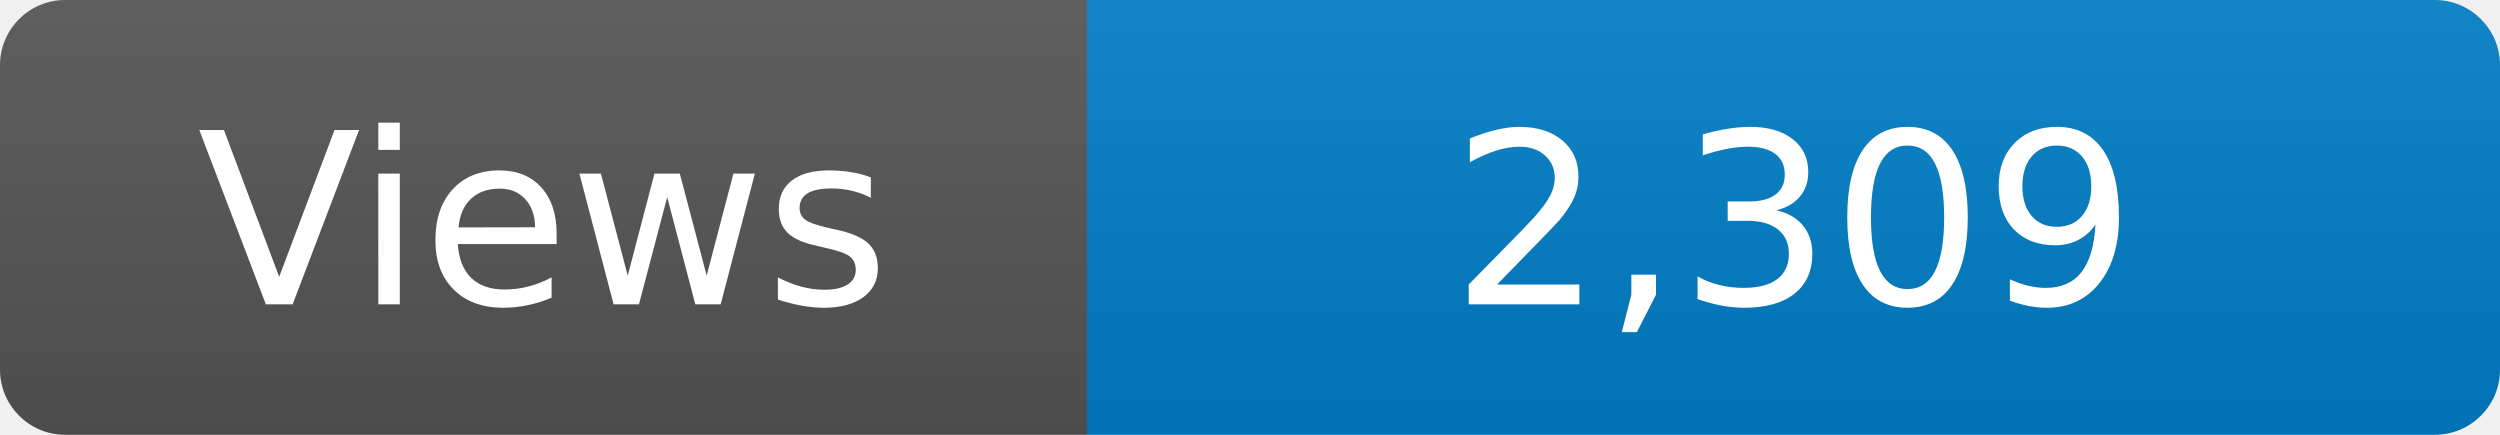
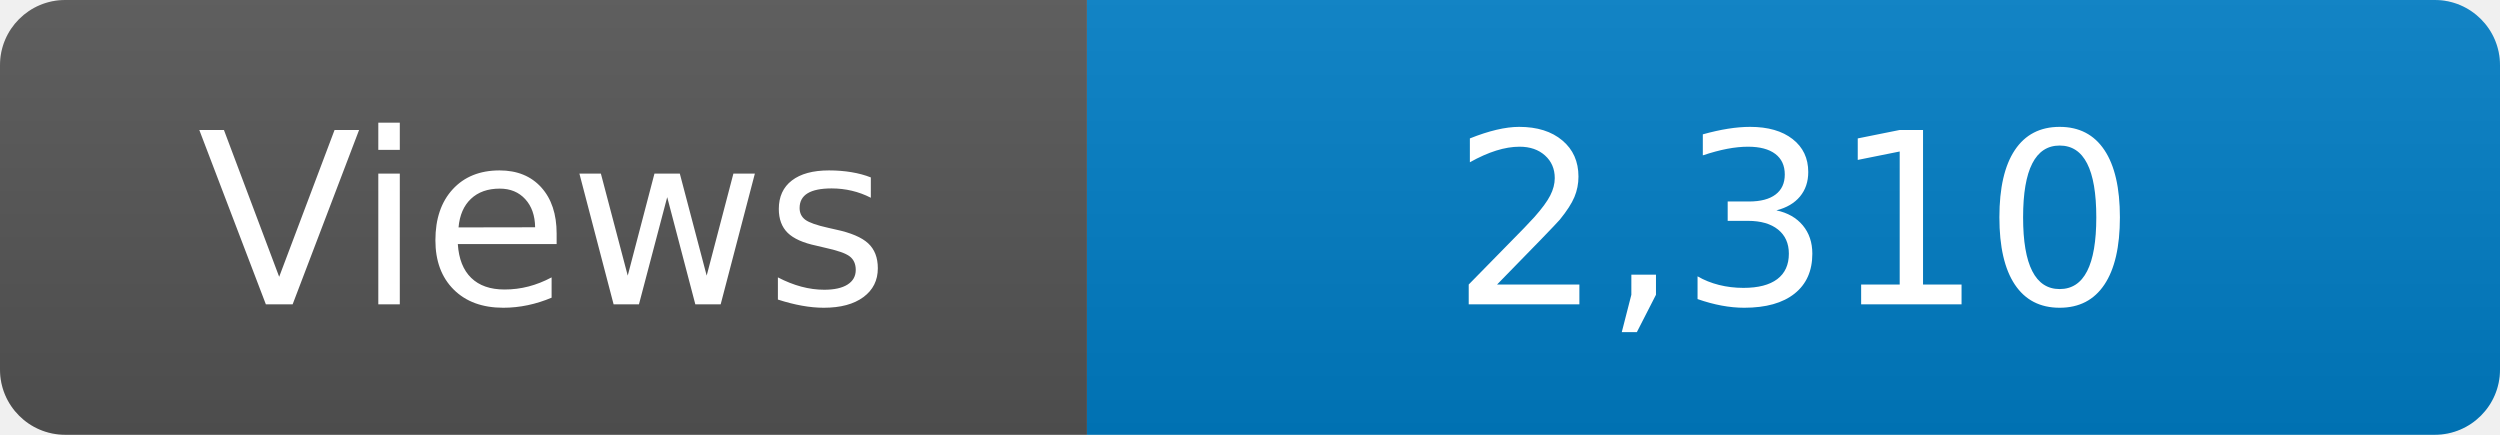
<svg xmlns="http://www.w3.org/2000/svg" width="115" height="20" role="img" aria-label="Maintained?: yes">
  <linearGradient id="s" x2="0" y2="100%">
    <stop offset="0" stop-color="#bbb" stop-opacity=".1" />
    <stop offset="1" stop-opacity=".1" />
  </linearGradient>
  <clipPath id="r">
    <rect width="115" height="20" rx="3" fill="#fff" />
  </clipPath>
  <g clip-path="url(#r)">
    <rect width="50" height="20" fill="#555" />
    <rect x="50" width="160" height="20" fill="#007ec6" />
    <rect width="115" height="20" fill="url(#s)" />
  </g>
  <g fill="#fff" text-anchor="middle" font-family="Verdana,Geneva,DejaVu Sans,sans-serif" font-size="110">
    <text x="250" y="140" transform="scale(.1)" fill="#fff">Views</text>
-     <text x="825" y="140" transform="scale(.1)" fill="#fff">2,309</text>
+     <text x="825" y="140" transform="scale(.1)" fill="#fff">2,310</text>
  </g>
</svg>
